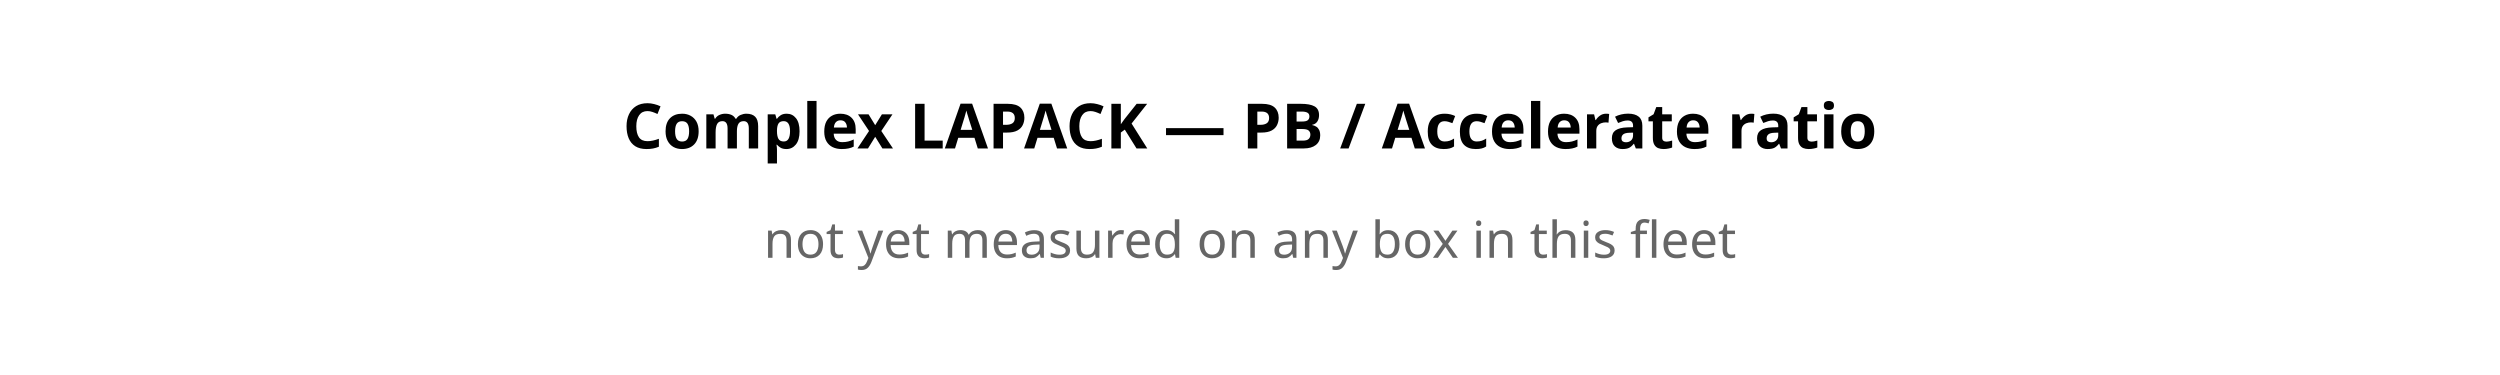
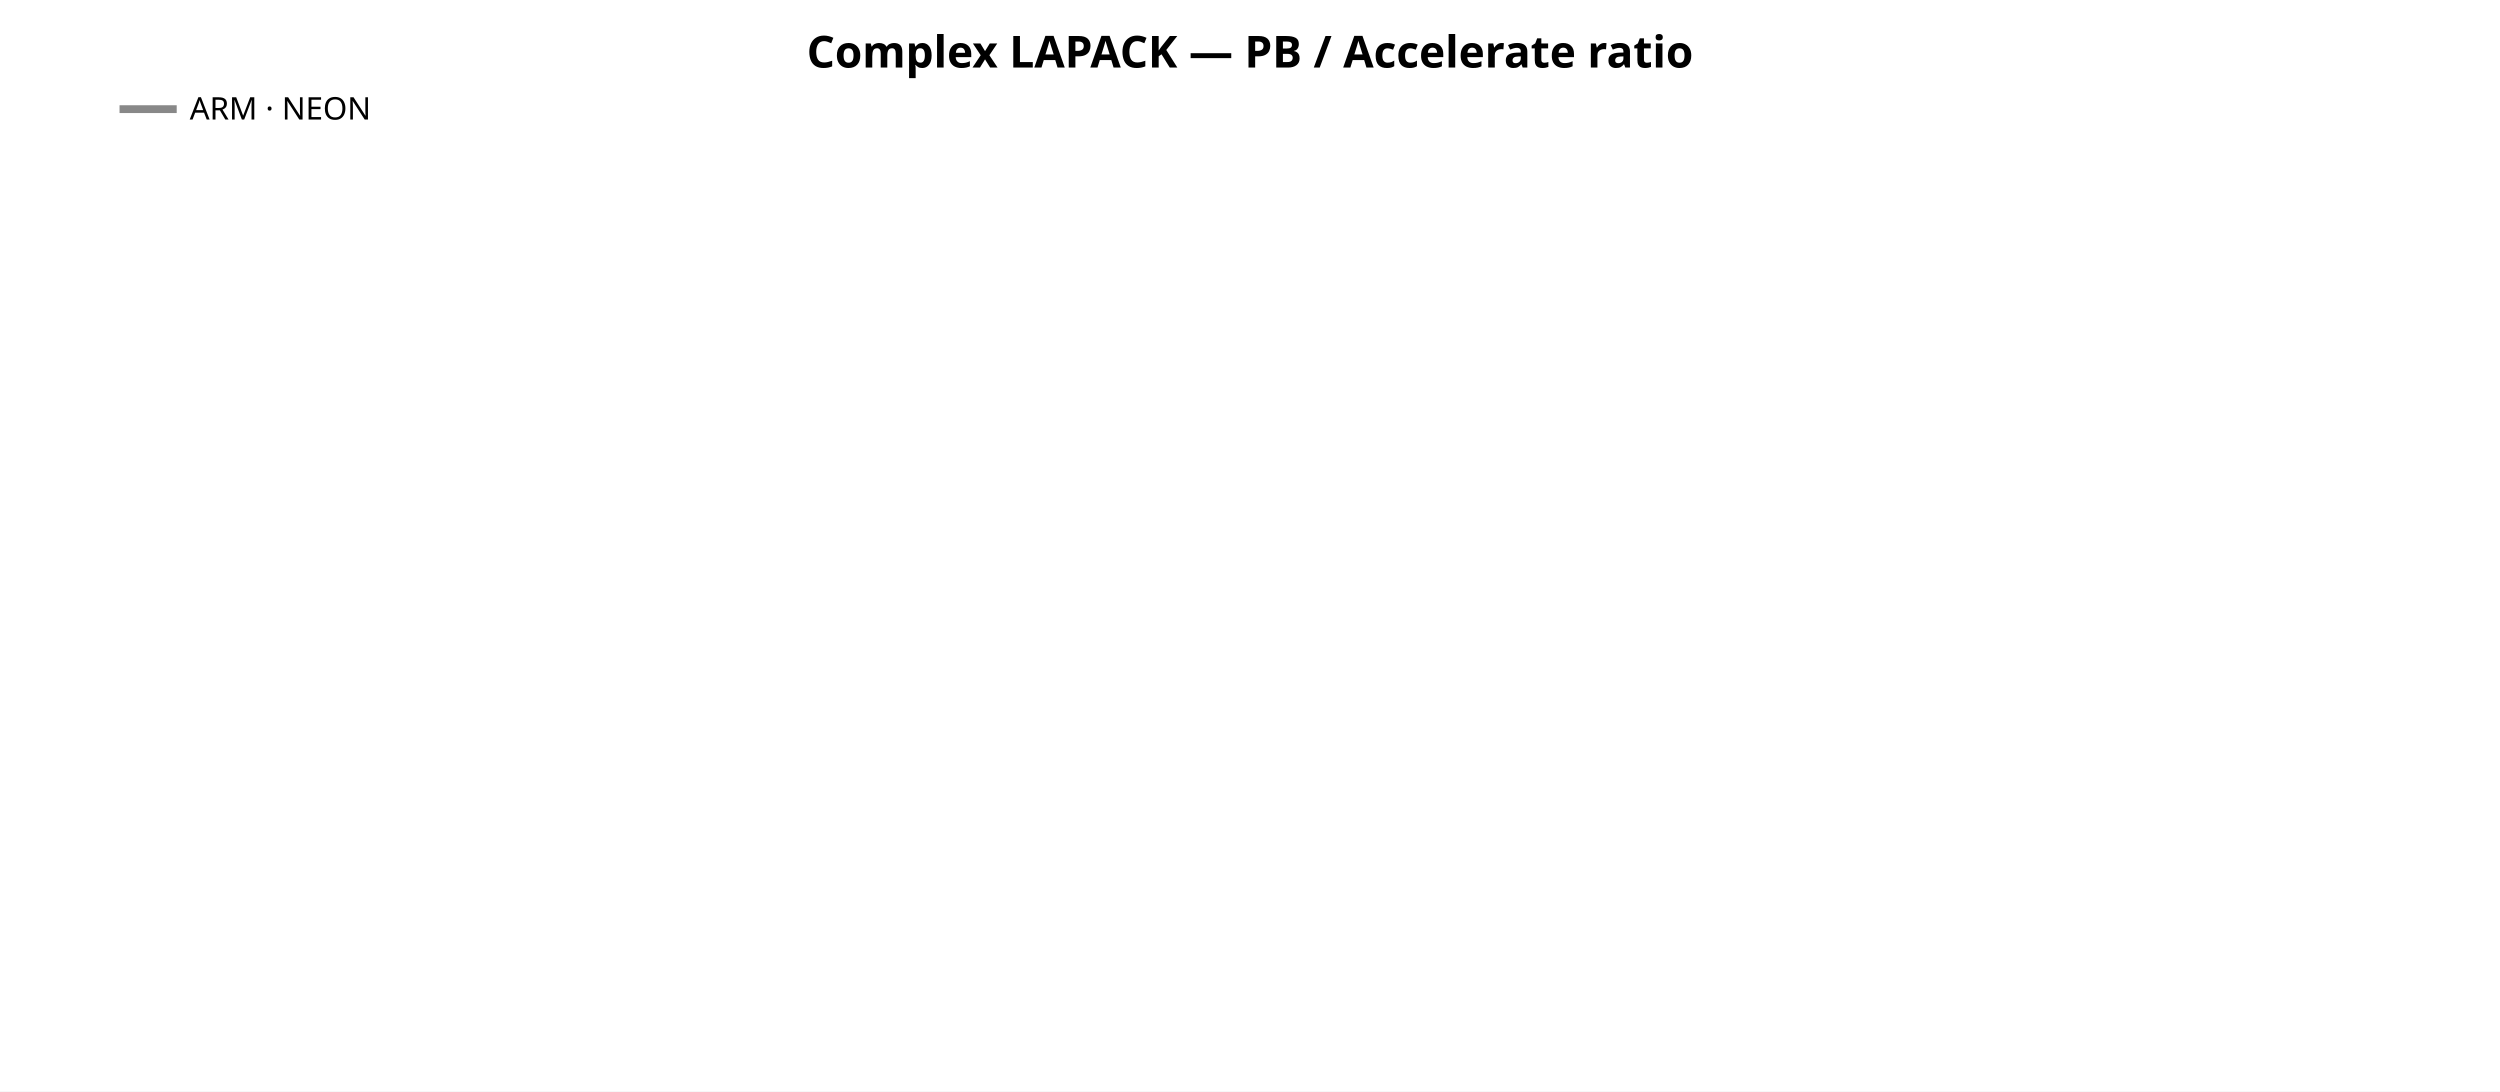
- <svg xmlns="http://www.w3.org/2000/svg" width="640" height="96" font-family="sans-serif">
-   <rect width="640" height="96" fill="white" />
-   <text x="320" y="38" text-anchor="middle" font-size="16" font-weight="bold">Complex LAPACK — PB / Accelerate ratio</text>
-   <text x="320" y="66" text-anchor="middle" font-size="13" fill="#666">not yet measured on any box in this fleet</text>
+ <svg xmlns="http://www.w3.org/2000/svg" width="962" height="420" font-family="sans-serif">
+   <rect width="962" height="420" fill="white" />
+   <text x="481.0" y="26" text-anchor="middle" font-size="17" font-weight="bold">Complex LAPACK — PB / Accelerate ratio</text>
+   <line x1="46" y1="42" x2="68" y2="42" stroke="#888888" stroke-width="3" />
+   <text x="73" y="46" font-size="12">ARM · NEON</text>
</svg>
